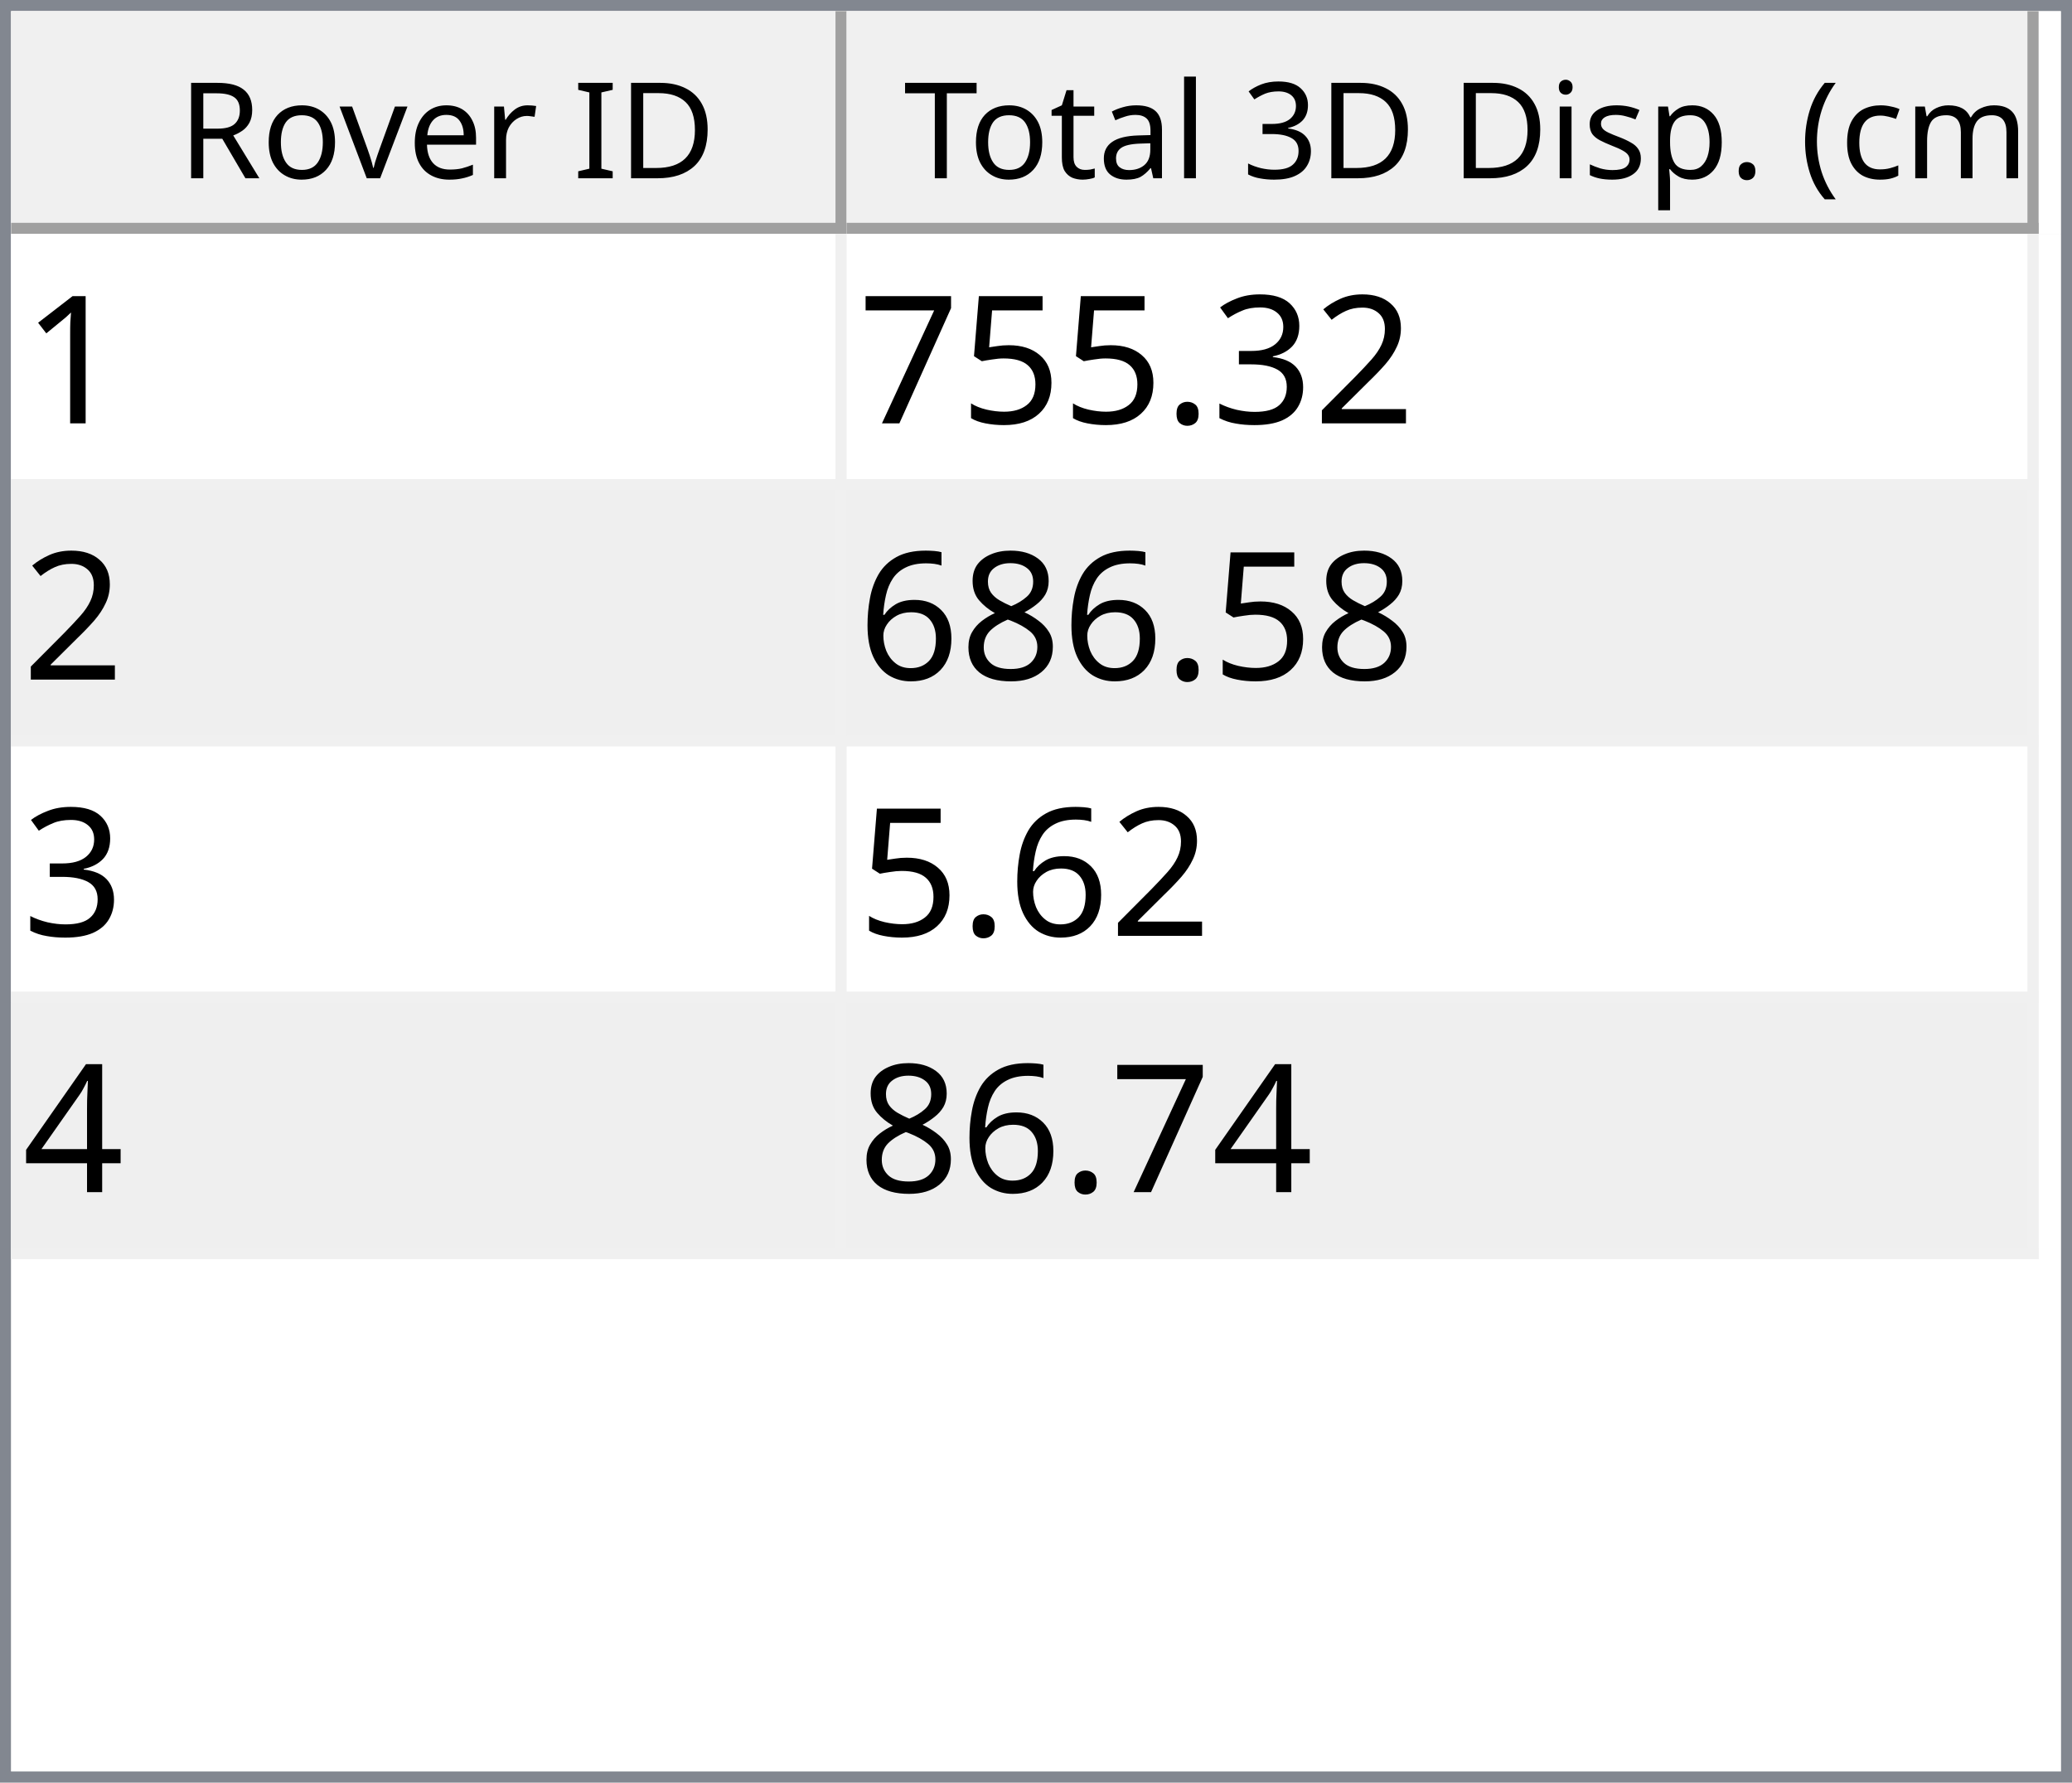
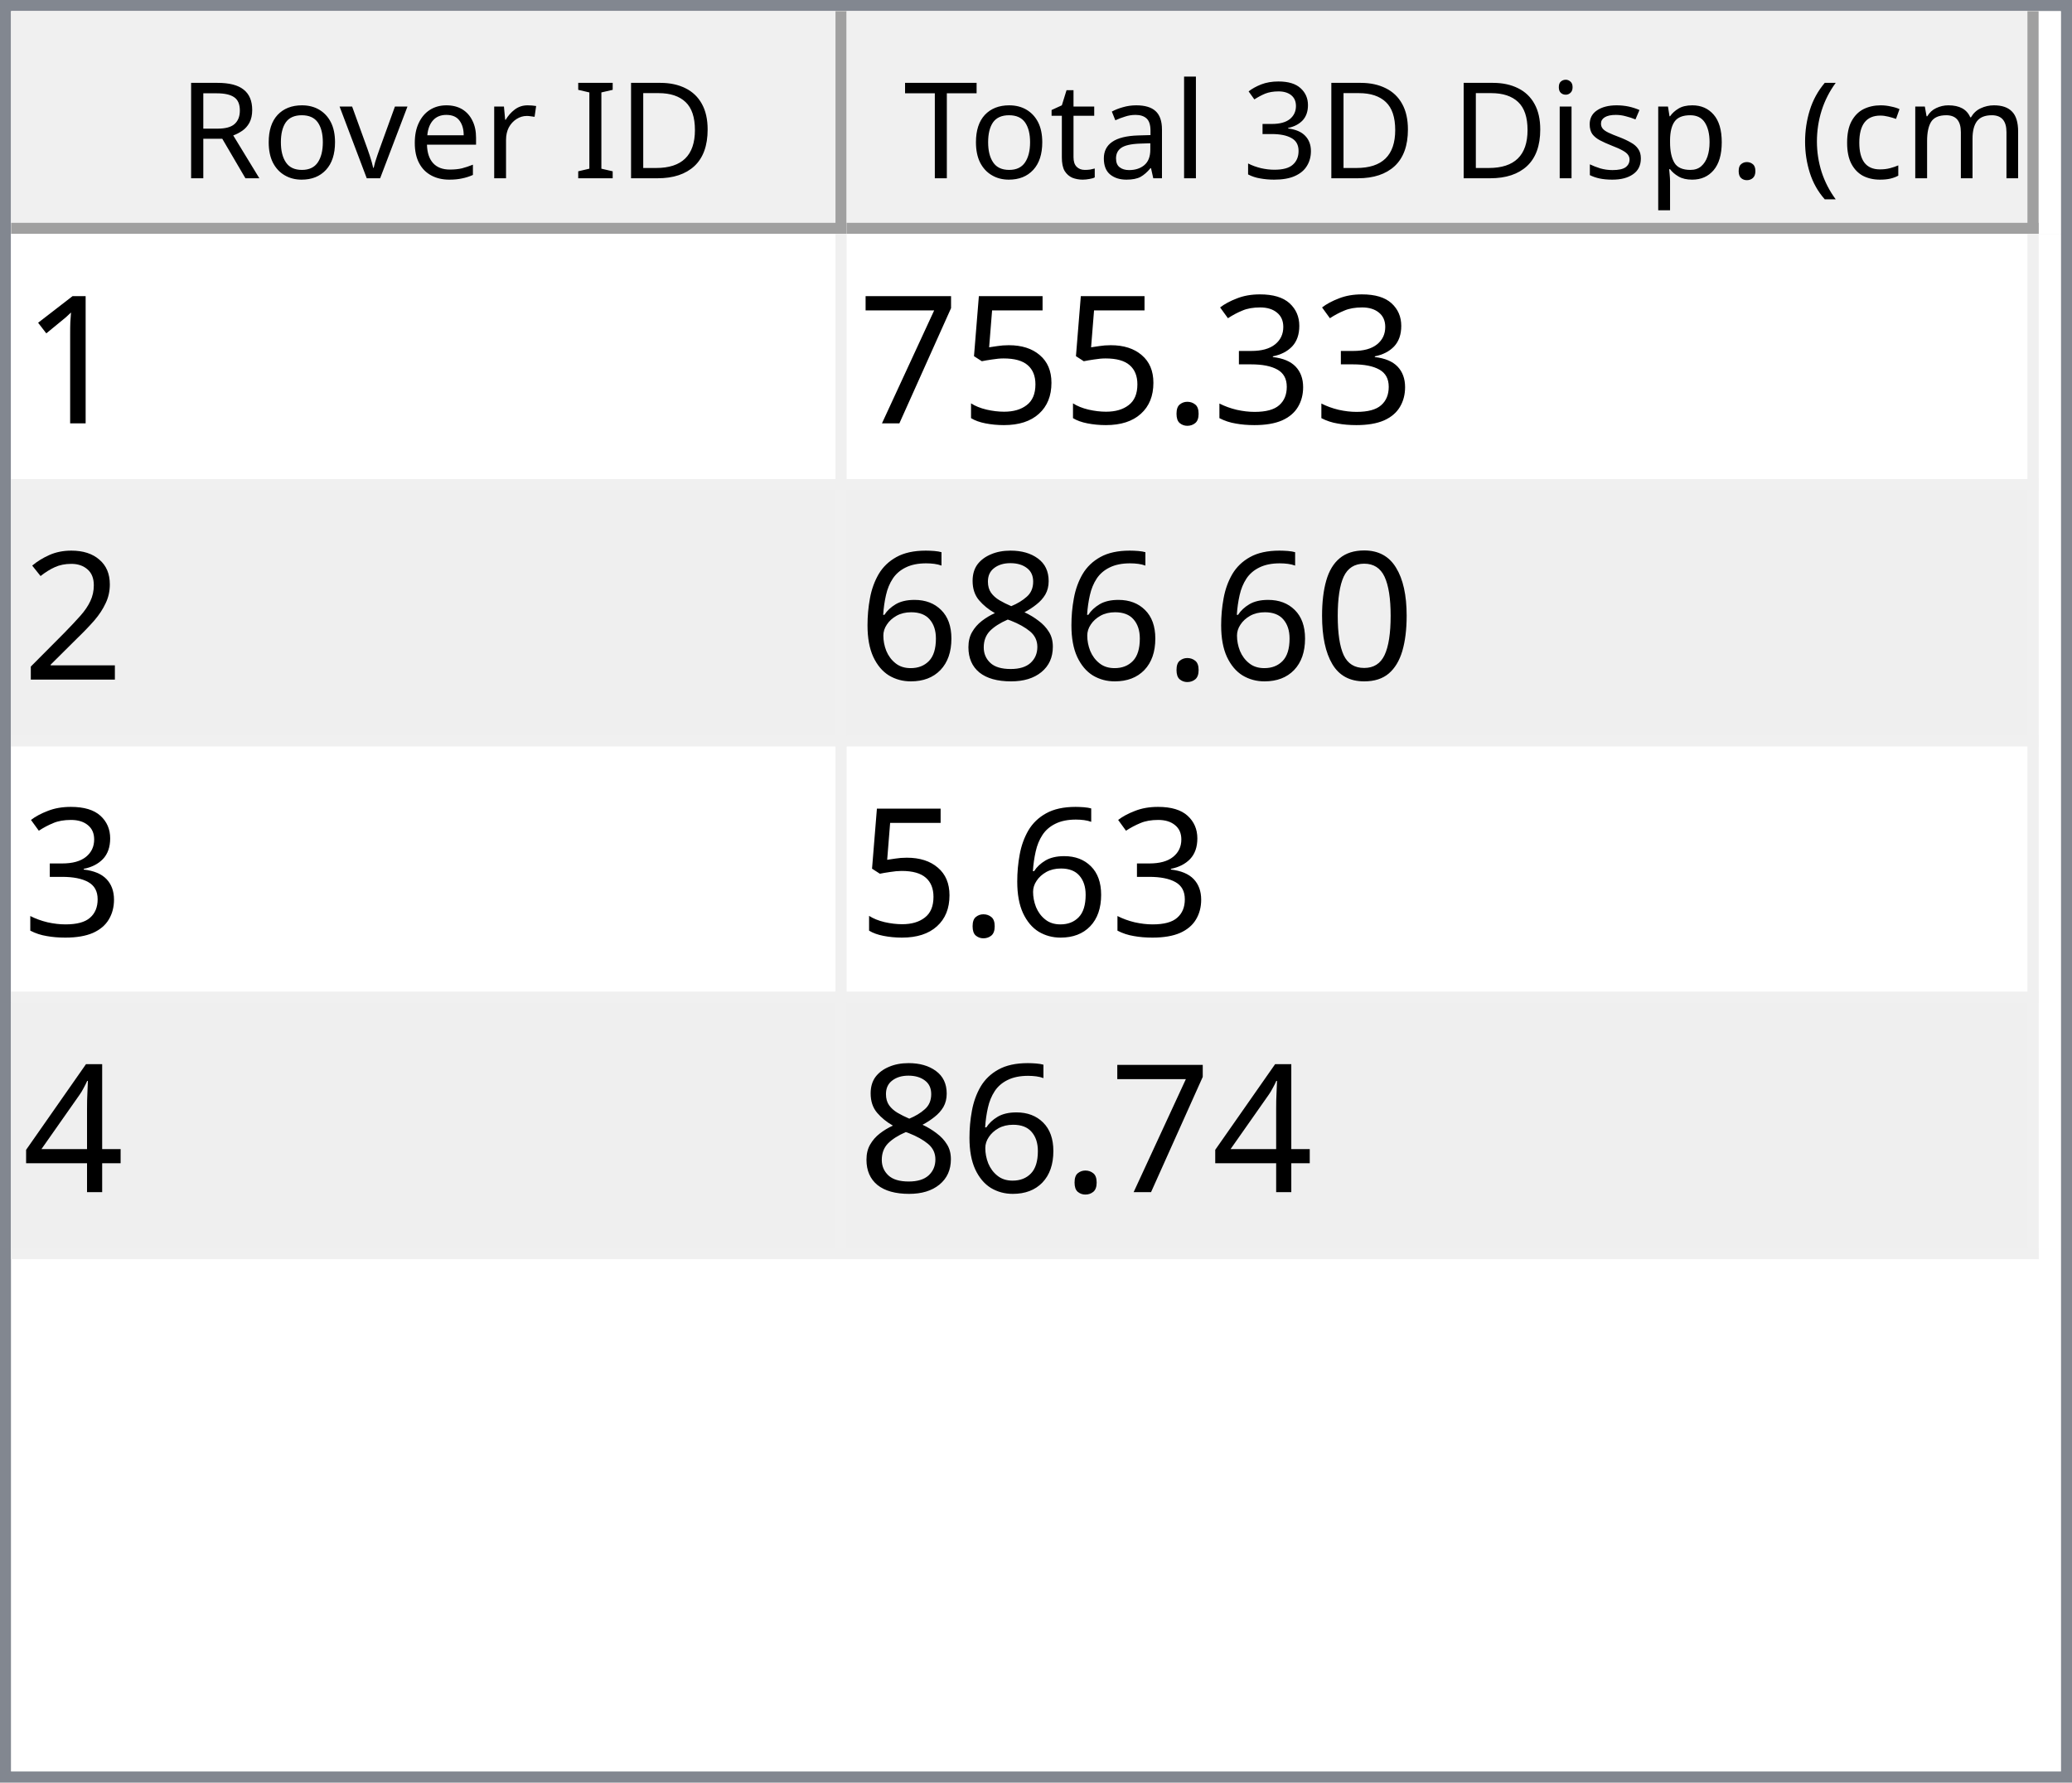
<svg xmlns="http://www.w3.org/2000/svg" style="fill-opacity:1; color-rendering:auto; color-interpolation:auto; text-rendering:auto; stroke:black; stroke-linecap:square; stroke-miterlimit:10; shape-rendering:auto; stroke-opacity:1; fill:black; stroke-dasharray:none; font-weight:normal; stroke-width:1; font-family:'Dialog'; font-style:normal; stroke-linejoin:miter; font-size:12px; stroke-dashoffset:0; image-rendering:auto;" width="186" height="160">
  <defs id="genericDefs" />
  <g>
    <defs id="defs1">
      <clipPath clipPathUnits="userSpaceOnUse" id="clipPath1">
        <path d="M0 0 L186 0 L186 160 L0 160 L0 0 Z" />
      </clipPath>
      <clipPath clipPathUnits="userSpaceOnUse" id="clipPath2">
        <path d="M0 0 L0 160 L186 160 L186 0 Z" />
      </clipPath>
      <clipPath clipPathUnits="userSpaceOnUse" id="clipPath3">
        <path d="M0 0 L0 20 L184 20 L184 0 Z" />
      </clipPath>
      <clipPath clipPathUnits="userSpaceOnUse" id="clipPath4">
        <path d="M0 0 L0 20 L75 20 L75 0 Z" />
      </clipPath>
      <clipPath clipPathUnits="userSpaceOnUse" id="clipPath5">
        <path d="M1 1 L1 19 L74 19 L74 1 Z" />
      </clipPath>
      <clipPath clipPathUnits="userSpaceOnUse" id="clipPath6">
        <path d="M0 0 L0 18 L73 18 L73 0 Z" />
      </clipPath>
      <clipPath clipPathUnits="userSpaceOnUse" id="clipPath7">
        <path d="M-0.5 -0.5 L-0.5 19.5 L74.5 19.5 L74.5 -0.5 Z" />
      </clipPath>
      <clipPath clipPathUnits="userSpaceOnUse" id="clipPath8">
        <path d="M0 0 L0 20 L107 20 L107 0 Z" />
      </clipPath>
      <clipPath clipPathUnits="userSpaceOnUse" id="clipPath9">
        <path d="M1 1 L1 19 L106 19 L106 1 Z" />
      </clipPath>
      <clipPath clipPathUnits="userSpaceOnUse" id="clipPath10">
        <path d="M0 0 L0 18 L105 18 L105 0 Z" />
      </clipPath>
      <clipPath clipPathUnits="userSpaceOnUse" id="clipPath11">
        <path d="M-0.5 -0.5 L-0.5 19.5 L106.5 19.5 L106.5 -0.5 Z" />
      </clipPath>
      <clipPath clipPathUnits="userSpaceOnUse" id="clipPath12">
        <path d="M0 0 L0 138 L184 138 L184 0 Z" />
      </clipPath>
      <clipPath clipPathUnits="userSpaceOnUse" id="clipPath13">
        <path d="M0 0 L0 92 L182 92 L182 0 Z" />
      </clipPath>
      <clipPath clipPathUnits="userSpaceOnUse" id="clipPath14">
        <path d="M-0.5 -0.5 L-0.5 91.5 L181.5 91.5 L181.5 -0.5 Z" />
      </clipPath>
      <clipPath clipPathUnits="userSpaceOnUse" id="clipPath15">
        <path d="M0 0 L0 22 L74 22 L74 0 Z" />
      </clipPath>
      <clipPath clipPathUnits="userSpaceOnUse" id="clipPath16">
        <path d="M0 0 L0 22 L106 22 L106 0 Z" />
      </clipPath>
      <font horiz-adv-x="64.551" id="font1">
        <font-face ascent="107.91" descent="25.098" units-per-em="100" style="font-style:normal; font-family:Segoe UI; font-weight:normal;" />
        <missing-glyph horiz-adv-x="64.551" d="M8.109 0 L8.109 68.266 L56.453 68.266 L56.453 0 L8.109 0 ZM15.328 7.234 L49.219 7.234 L49.219 61.031 L15.328 61.031 L15.328 7.234 Z" />
        <glyph unicode="D" horiz-adv-x="70.117" d="M9.188 0 L9.188 70.016 L28.516 70.016 Q65.531 70.016 65.531 35.891 Q65.531 19.672 55.25 9.836 Q44.969 0 27.734 0 L9.188 0 ZM17.391 62.594 L17.391 7.422 L27.828 7.422 Q41.609 7.422 49.273 14.797 Q56.938 22.172 56.938 35.688 Q56.938 62.594 28.328 62.594 L17.391 62.594 Z" />
        <glyph unicode="I" horiz-adv-x="26.611" d="M17.391 0 L9.188 0 L9.188 70.016 L17.391 70.016 L17.391 0 Z" />
        <glyph unicode=" " horiz-adv-x="27.393" d="" />
        <glyph unicode="r" horiz-adv-x="34.766" d="M34.188 41.891 Q32.078 43.5 28.125 43.5 Q23 43.5 19.555 38.672 Q16.109 33.844 16.109 25.484 L16.109 0 L8.109 0 L8.109 50 L16.109 50 L16.109 39.703 L16.312 39.703 Q18.016 44.969 21.531 47.922 Q25.047 50.875 29.391 50.875 Q32.516 50.875 34.188 50.203 L34.188 41.891 Z" />
        <glyph unicode="e" horiz-adv-x="52.295" d="M48.297 23 L12.984 23 Q13.188 14.656 17.484 10.109 Q21.781 5.562 29.297 5.562 Q37.75 5.562 44.828 11.141 L44.828 3.609 Q38.234 -1.172 27.391 -1.172 Q16.797 -1.172 10.742 5.641 Q4.688 12.453 4.688 24.812 Q4.688 36.469 11.305 43.82 Q17.922 51.172 27.734 51.172 Q37.547 51.172 42.922 44.828 Q48.297 38.484 48.297 27.203 L48.297 23 ZM40.094 29.781 Q40.047 36.719 36.75 40.578 Q33.453 44.438 27.594 44.438 Q21.922 44.438 17.969 40.383 Q14.016 36.328 13.094 29.781 L40.094 29.781 Z" />
        <glyph unicode="v" horiz-adv-x="47.9" d="M47.406 50 L27.484 0 L19.625 0 L0.688 50 L9.469 50 L22.172 13.672 Q23.578 9.672 23.922 6.688 L24.125 6.688 Q24.609 10.453 25.688 13.484 L38.969 50 L47.406 50 Z" />
        <glyph unicode="o" horiz-adv-x="58.594" d="M29 -1.172 Q17.922 -1.172 11.305 5.836 Q4.688 12.844 4.688 24.422 Q4.688 37.016 11.57 44.094 Q18.453 51.172 30.172 51.172 Q41.359 51.172 47.633 44.289 Q53.906 37.406 53.906 25.203 Q53.906 13.234 47.141 6.031 Q40.375 -1.172 29 -1.172 ZM29.594 44.438 Q21.875 44.438 17.383 39.188 Q12.891 33.938 12.891 24.703 Q12.891 15.828 17.43 10.695 Q21.969 5.562 29.594 5.562 Q37.359 5.562 41.531 10.594 Q45.703 15.625 45.703 24.906 Q45.703 34.281 41.531 39.359 Q37.359 44.438 29.594 44.438 Z" />
        <glyph unicode="R" horiz-adv-x="59.814" d="M59.375 0 L49.609 0 L37.891 19.625 Q36.281 22.359 34.766 24.289 Q33.25 26.219 31.664 27.438 Q30.078 28.656 28.25 29.219 Q26.422 29.781 24.125 29.781 L17.391 29.781 L17.391 0 L9.188 0 L9.188 70.016 L30.078 70.016 Q34.672 70.016 38.555 68.867 Q42.438 67.719 45.289 65.375 Q48.141 63.031 49.758 59.547 Q51.375 56.062 51.375 51.375 Q51.375 47.703 50.273 44.656 Q49.172 41.609 47.148 39.211 Q45.125 36.812 42.266 35.133 Q39.406 33.453 35.844 32.516 L35.844 32.328 Q37.594 31.547 38.891 30.547 Q40.188 29.547 41.359 28.18 Q42.531 26.812 43.68 25.078 Q44.828 23.344 46.234 21.047 L59.375 0 ZM17.391 62.594 L17.391 37.203 L28.516 37.203 Q31.594 37.203 34.203 38.133 Q36.812 39.062 38.719 40.797 Q40.625 42.531 41.703 45.047 Q42.781 47.562 42.781 50.688 Q42.781 56.297 39.141 59.445 Q35.5 62.594 28.609 62.594 L17.391 62.594 Z" />
        <glyph unicode=")" horiz-adv-x="30.176" d="M8.297 -15.922 L1.172 -15.922 Q16.406 2.344 16.406 26.812 Q16.406 51.469 1.078 70.016 L8.297 70.016 Q23.531 52.156 23.531 26.703 Q23.531 1.375 8.297 -15.922 Z" />
        <glyph unicode="m" horiz-adv-x="86.133" d="M79.109 0 L71.094 0 L71.094 28.719 Q71.094 37.016 68.531 40.727 Q65.969 44.438 59.906 44.438 Q54.781 44.438 51.195 39.75 Q47.609 35.062 47.609 28.516 L47.609 0 L39.594 0 L39.594 29.688 Q39.594 44.438 28.219 44.438 Q22.953 44.438 19.531 40.016 Q16.109 35.594 16.109 28.516 L16.109 0 L8.109 0 L8.109 50 L16.109 50 L16.109 42.094 L16.312 42.094 Q21.625 51.172 31.844 51.172 Q36.969 51.172 40.773 48.312 Q44.578 45.453 46 40.828 Q51.562 51.172 62.594 51.172 Q79.109 51.172 79.109 30.812 L79.109 0 Z" />
        <glyph unicode="c" horiz-adv-x="46.191" d="M42.188 2.297 Q36.422 -1.172 28.516 -1.172 Q17.828 -1.172 11.258 5.789 Q4.688 12.75 4.688 23.828 Q4.688 36.188 11.766 43.68 Q18.844 51.172 30.672 51.172 Q37.25 51.172 42.281 48.734 L42.281 40.531 Q36.719 44.438 30.375 44.438 Q22.703 44.438 17.797 38.945 Q12.891 33.453 12.891 24.516 Q12.891 15.719 17.508 10.641 Q22.125 5.562 29.891 5.562 Q36.422 5.562 42.188 9.906 L42.188 2.297 Z" />
        <glyph unicode="(" horiz-adv-x="30.176" d="M29.109 -15.922 L21.969 -15.922 Q6.844 1.375 6.844 26.703 Q6.844 52.156 21.969 70.016 L29.203 70.016 Q13.875 51.469 13.875 26.812 Q13.875 2.344 29.109 -15.922 Z" />
        <glyph unicode="." horiz-adv-x="21.68" d="M10.891 -1.078 Q8.641 -1.078 7.055 0.539 Q5.469 2.156 5.469 4.391 Q5.469 6.641 7.055 8.273 Q8.641 9.906 10.891 9.906 Q13.188 9.906 14.797 8.273 Q16.406 6.641 16.406 4.391 Q16.406 2.156 14.797 0.539 Q13.188 -1.078 10.891 -1.078 Z" />
        <glyph unicode="p" horiz-adv-x="58.789" d="M16.312 7.234 L16.109 7.234 L16.109 -23 L8.109 -23 L8.109 50 L16.109 50 L16.109 41.219 L16.312 41.219 Q22.219 51.172 33.594 51.172 Q43.266 51.172 48.688 44.461 Q54.109 37.75 54.109 26.469 Q54.109 13.922 48 6.375 Q41.891 -1.172 31.297 -1.172 Q21.578 -1.172 16.312 7.234 ZM16.109 27.391 L16.109 20.406 Q16.109 14.203 20.141 9.883 Q24.172 5.562 30.375 5.562 Q37.641 5.562 41.773 11.133 Q45.906 16.703 45.906 26.609 Q45.906 34.969 42.047 39.703 Q38.188 44.438 31.594 44.438 Q24.609 44.438 20.359 39.578 Q16.109 34.719 16.109 27.391 Z" />
        <glyph unicode="s" horiz-adv-x="42.432" d="M5.078 1.812 L5.078 10.406 Q11.625 5.562 19.484 5.562 Q30.031 5.562 30.031 12.594 Q30.031 14.594 29.125 15.992 Q28.219 17.391 26.68 18.461 Q25.141 19.531 23.07 20.383 Q21 21.234 18.609 22.172 Q15.281 23.484 12.766 24.828 Q10.25 26.172 8.57 27.859 Q6.891 29.547 6.031 31.695 Q5.172 33.844 5.172 36.719 Q5.172 40.234 6.789 42.945 Q8.406 45.656 11.086 47.484 Q13.766 49.312 17.211 50.242 Q20.656 51.172 24.312 51.172 Q30.812 51.172 35.938 48.922 L35.938 40.828 Q30.422 44.438 23.25 44.438 Q21 44.438 19.195 43.922 Q17.391 43.406 16.094 42.477 Q14.797 41.547 14.086 40.258 Q13.375 38.969 13.375 37.406 Q13.375 35.453 14.086 34.133 Q14.797 32.812 16.164 31.789 Q17.531 30.766 19.484 29.938 Q21.438 29.109 23.922 28.125 Q27.25 26.859 29.883 25.516 Q32.516 24.172 34.375 22.484 Q36.234 20.797 37.234 18.602 Q38.234 16.406 38.234 13.375 Q38.234 9.672 36.602 6.938 Q34.969 4.203 32.234 2.398 Q29.5 0.594 25.93 -0.289 Q22.359 -1.172 18.453 -1.172 Q10.75 -1.172 5.078 1.812 Z" />
        <glyph unicode="i" horiz-adv-x="24.219" d="M12.203 62.703 Q10.062 62.703 8.547 64.164 Q7.031 65.625 7.031 67.875 Q7.031 70.125 8.547 71.609 Q10.062 73.094 12.203 73.094 Q14.406 73.094 15.945 71.609 Q17.484 70.125 17.484 67.875 Q17.484 65.719 15.945 64.211 Q14.406 62.703 12.203 62.703 ZM16.109 0 L8.109 0 L8.109 50 L16.109 50 L16.109 0 Z" />
        <glyph unicode="3" horiz-adv-x="53.906" d="M46.531 19.828 Q46.531 15.094 44.75 11.211 Q42.969 7.328 39.719 4.57 Q36.469 1.812 31.93 0.297 Q27.391 -1.219 21.922 -1.219 Q11.922 -1.219 6 2.594 L6 11.188 Q13.094 5.609 22.219 5.609 Q25.875 5.609 28.828 6.539 Q31.781 7.469 33.906 9.227 Q36.031 10.984 37.18 13.477 Q38.328 15.969 38.328 19.094 Q38.328 32.812 18.797 32.812 L12.984 32.812 L12.984 39.594 L18.5 39.594 Q35.797 39.594 35.797 52.484 Q35.797 64.406 22.609 64.406 Q15.188 64.406 8.688 59.422 L8.688 67.188 Q15.375 71.188 24.609 71.188 Q29 71.188 32.57 69.969 Q36.141 68.75 38.68 66.555 Q41.219 64.359 42.609 61.281 Q44 58.203 44 54.5 Q44 40.672 30.031 36.719 L30.031 36.531 Q33.594 36.141 36.625 34.797 Q39.656 33.453 41.852 31.305 Q44.047 29.156 45.289 26.25 Q46.531 23.344 46.531 19.828 Z" />
        <glyph unicode="l" horiz-adv-x="24.219" d="M16.109 0 L8.109 0 L8.109 74.031 L16.109 74.031 L16.109 0 Z" />
        <glyph unicode="a" horiz-adv-x="50.879" d="M43.891 0 L35.891 0 L35.891 7.812 L35.688 7.812 Q30.469 -1.172 20.312 -1.172 Q12.844 -1.172 8.617 2.781 Q4.391 6.734 4.391 13.281 Q4.391 27.297 20.906 29.594 L35.891 31.688 Q35.891 44.438 25.594 44.438 Q16.547 44.438 9.281 38.281 L9.281 46.484 Q16.656 51.172 26.266 51.172 Q43.891 51.172 43.891 32.516 L43.891 0 ZM35.891 25.297 L23.828 23.641 Q18.266 22.859 15.43 20.875 Q12.594 18.891 12.594 13.875 Q12.594 10.203 15.211 7.883 Q17.828 5.562 22.172 5.562 Q28.125 5.562 32.008 9.742 Q35.891 13.922 35.891 20.312 L35.891 25.297 Z" />
        <glyph unicode="t" horiz-adv-x="33.887" d="M31.297 0.484 Q28.469 -1.078 23.828 -1.078 Q10.688 -1.078 10.688 13.578 L10.688 43.172 L2.094 43.172 L2.094 50 L10.688 50 L10.688 62.203 L18.703 64.797 L18.703 50 L31.297 50 L31.297 43.172 L18.703 43.172 L18.703 14.984 Q18.703 9.969 20.414 7.82 Q22.125 5.672 26.078 5.672 Q29.109 5.672 31.297 7.328 L31.297 0.484 Z" />
        <glyph unicode="T" horiz-adv-x="52.393" d="M50.594 62.594 L30.375 62.594 L30.375 0 L22.172 0 L22.172 62.594 L2 62.594 L2 70.016 L50.594 70.016 L50.594 62.594 Z" />
      </font>
      <font horiz-adv-x="75.0" id="font2">
        <font-face ascent="100.537" descent="21.973" units-per-em="100" style="font-style:normal; font-family:sans-serif; font-weight:normal;" />
        <missing-glyph horiz-adv-x="75.0" d="M12.5 0 L12.5 62.5 L62.5 62.5 L62.5 0 L12.5 0 ZM14.062 1.562 L60.938 1.562 L60.938 60.938 L14.062 60.938 L14.062 1.562 Z" />
        <glyph unicode="1" horiz-adv-x="55.615" d="M37.25 0 L28.469 0 L28.469 56 Q25.297 52.984 20.141 49.953 Q14.984 46.922 10.891 45.406 L10.891 53.906 Q18.266 57.375 23.781 62.305 Q29.297 67.234 31.594 71.875 L37.25 71.875 L37.25 0 Z" />
-         <glyph unicode="2" horiz-adv-x="55.615" d="M50.344 8.453 L50.344 0 L3.031 0 Q2.938 3.172 4.047 6.109 Q5.859 10.938 9.836 15.625 Q13.812 20.312 21.344 26.469 Q33.016 36.031 37.117 41.625 Q41.219 47.219 41.219 52.203 Q41.219 57.422 37.477 61.008 Q33.734 64.594 27.734 64.594 Q21.391 64.594 17.578 60.789 Q13.766 56.984 13.719 50.25 L4.688 51.172 Q5.609 61.281 11.664 66.578 Q17.719 71.875 27.938 71.875 Q38.234 71.875 44.242 66.164 Q50.25 60.453 50.25 52 Q50.25 47.703 48.492 43.555 Q46.734 39.406 42.656 34.812 Q38.578 30.219 29.109 22.219 Q21.188 15.578 18.945 13.211 Q16.703 10.844 15.234 8.453 L50.344 8.453 Z" />
        <glyph unicode="3" horiz-adv-x="55.615" d="M4.203 18.891 L12.984 20.062 Q14.5 12.594 18.141 9.297 Q21.781 6 27 6 Q33.203 6 37.477 10.297 Q41.75 14.594 41.75 20.953 Q41.75 27 37.797 30.93 Q33.844 34.859 27.734 34.859 Q25.25 34.859 21.531 33.891 L22.516 41.609 Q23.391 41.5 23.922 41.5 Q29.547 41.5 34.039 44.43 Q38.531 47.359 38.531 53.469 Q38.531 58.297 35.258 61.477 Q31.984 64.656 26.812 64.656 Q21.688 64.656 18.266 61.43 Q14.844 58.203 13.875 51.766 L5.078 53.328 Q6.688 62.156 12.398 67.016 Q18.109 71.875 26.609 71.875 Q32.469 71.875 37.398 69.359 Q42.328 66.844 44.945 62.5 Q47.562 58.156 47.562 53.266 Q47.562 48.641 45.07 44.828 Q42.578 41.016 37.703 38.766 Q44.047 37.312 47.562 32.695 Q51.078 28.078 51.078 21.141 Q51.078 11.766 44.242 5.25 Q37.406 -1.266 26.953 -1.266 Q17.531 -1.266 11.305 4.352 Q5.078 9.969 4.203 18.891 Z" />
        <glyph unicode="." horiz-adv-x="27.783" d="M9.078 0 L9.078 10.016 L19.094 10.016 L19.094 0 L9.078 0 Z" />
        <glyph unicode="5" horiz-adv-x="55.615" d="M4.156 18.75 L13.375 19.531 Q14.406 12.797 18.141 9.398 Q21.875 6 27.156 6 Q33.5 6 37.891 10.789 Q42.281 15.578 42.281 23.484 Q42.281 31 38.062 35.352 Q33.844 39.703 27 39.703 Q22.75 39.703 19.336 37.773 Q15.922 35.844 13.969 32.766 L5.719 33.844 L12.641 70.609 L48.25 70.609 L48.25 62.203 L19.672 62.203 L15.828 42.969 Q22.266 47.469 29.344 47.469 Q38.719 47.469 45.164 40.969 Q51.609 34.469 51.609 24.266 Q51.609 14.547 45.953 7.469 Q39.062 -1.219 27.156 -1.219 Q17.391 -1.219 11.211 4.25 Q5.031 9.719 4.156 18.75 Z" />
        <glyph unicode="7" horiz-adv-x="55.615" d="M4.734 62.203 L4.734 70.656 L51.078 70.656 L51.078 63.812 Q44.234 56.547 37.523 44.484 Q30.812 32.422 27.156 19.672 Q24.516 10.688 23.781 0 L14.75 0 Q14.891 8.453 18.062 20.414 Q21.234 32.375 27.172 43.484 Q33.109 54.594 39.797 62.203 L4.734 62.203 Z" />
+         <glyph unicode="2" horiz-adv-x="55.615" d="M50.344 8.453 L50.344 0 L3.031 0 Q2.938 3.172 4.047 6.109 Q5.859 10.938 9.836 15.625 Q13.812 20.312 21.344 26.469 Q33.016 36.031 37.117 41.625 Q41.219 47.219 41.219 52.203 Q41.219 57.422 37.477 61.008 Q33.734 64.594 27.734 64.594 Q21.391 64.594 17.578 60.789 Q13.766 56.984 13.719 50.25 L4.688 51.172 Q5.609 61.281 11.664 66.578 Q17.719 71.875 27.938 71.875 Q38.234 71.875 44.242 66.164 Q50.25 60.453 50.25 52 Q50.25 47.703 48.492 43.555 Q46.734 39.406 42.656 34.812 Q38.578 30.219 29.109 22.219 Q21.188 15.578 18.945 13.211 Q16.703 10.844 15.234 8.453 L50.344 8.453 Z" />
+         <glyph unicode="0" horiz-adv-x="55.615" d="M4.156 35.297 Q4.156 48 6.766 55.742 Q9.375 63.484 14.523 67.68 Q19.672 71.875 27.484 71.875 Q33.25 71.875 37.594 69.555 Q41.938 67.234 44.773 62.867 Q47.609 58.5 49.219 52.227 Q50.828 45.953 50.828 35.297 Q50.828 22.703 48.242 14.969 Q45.656 7.234 40.508 3.008 Q35.359 -1.219 27.484 -1.219 Q17.141 -1.219 11.234 6.203 Q4.156 15.141 4.156 35.297 ZM13.188 35.297 Q13.188 17.672 17.312 11.836 Q21.438 6 27.484 6 Q33.547 6 37.672 11.859 Q41.797 17.719 41.797 35.297 Q41.797 52.984 37.672 58.789 Q33.547 64.594 27.391 64.594 Q21.344 64.594 17.719 59.469 Q13.188 52.938 13.188 35.297 Z" />
        <glyph unicode="8" horiz-adv-x="55.615" d="M17.672 38.812 Q12.203 40.828 9.57 44.539 Q6.938 48.25 6.938 53.422 Q6.938 61.234 12.555 66.555 Q18.172 71.875 27.484 71.875 Q36.859 71.875 42.578 66.43 Q48.297 60.984 48.297 53.172 Q48.297 48.188 45.68 44.508 Q43.062 40.828 37.75 38.812 Q44.344 36.672 47.781 31.883 Q51.219 27.094 51.219 20.453 Q51.219 11.281 44.727 5.031 Q38.234 -1.219 27.641 -1.219 Q17.047 -1.219 10.547 5.055 Q4.047 11.328 4.047 20.703 Q4.047 27.688 7.594 32.398 Q11.141 37.109 17.672 38.812 ZM15.922 53.719 Q15.922 48.641 19.195 45.414 Q22.469 42.188 27.688 42.188 Q32.766 42.188 36.016 45.383 Q39.266 48.578 39.266 53.219 Q39.266 58.062 35.914 61.359 Q32.562 64.656 27.594 64.656 Q22.562 64.656 19.242 61.43 Q15.922 58.203 15.922 53.719 ZM13.094 20.656 Q13.094 16.891 14.875 13.375 Q16.656 9.859 20.172 7.93 Q23.688 6 27.734 6 Q34.031 6 38.133 10.055 Q42.234 14.109 42.234 20.359 Q42.234 26.703 38.016 30.859 Q33.797 35.016 27.438 35.016 Q21.234 35.016 17.164 30.914 Q13.094 26.812 13.094 20.656 Z" />
        <glyph unicode="6" horiz-adv-x="55.615" d="M49.75 54.047 L41.016 53.375 Q39.844 58.547 37.703 60.891 Q34.125 64.656 28.906 64.656 Q24.703 64.656 21.531 62.312 Q17.391 59.281 14.992 53.469 Q12.594 47.656 12.5 36.922 Q15.672 41.75 20.266 44.094 Q24.859 46.438 29.891 46.438 Q38.672 46.438 44.852 39.969 Q51.031 33.5 51.031 23.25 Q51.031 16.5 48.125 10.719 Q45.219 4.938 40.141 1.859 Q35.062 -1.219 28.609 -1.219 Q17.625 -1.219 10.695 6.859 Q3.766 14.938 3.766 33.5 Q3.766 54.25 11.422 63.672 Q18.109 71.875 29.438 71.875 Q37.891 71.875 43.289 67.141 Q48.688 62.406 49.75 54.047 ZM13.875 23.188 Q13.875 18.656 15.797 14.508 Q17.719 10.359 21.188 8.18 Q24.656 6 28.469 6 Q34.031 6 38.039 10.492 Q42.047 14.984 42.047 22.703 Q42.047 30.125 38.086 34.398 Q34.125 38.672 28.125 38.672 Q22.172 38.672 18.023 34.398 Q13.875 30.125 13.875 23.188 Z" />
        <glyph unicode="4" horiz-adv-x="55.615" d="M32.328 0 L32.328 17.141 L1.266 17.141 L1.266 25.203 L33.938 71.578 L41.109 71.578 L41.109 25.203 L50.781 25.203 L50.781 17.141 L41.109 17.141 L41.109 0 L32.328 0 ZM32.328 25.203 L32.328 57.469 L9.906 25.203 L32.328 25.203 Z" />
      </font>
    </defs>
    <g style="fill:white; stroke:white;">
      <rect x="0" y="0" width="186" style="clip-path:url(#clipPath1); stroke:none;" height="160" />
    </g>
    <g style="fill:white; text-rendering:optimizeSpeed; color-rendering:optimizeSpeed; image-rendering:optimizeSpeed; shape-rendering:crispEdges; stroke:white; color-interpolation:sRGB;">
      <rect x="0" width="186" height="160" y="0" style="stroke:none;" />
      <path style="stroke:none;" d="M0 160 L186 160 L186 0 L0 0 Z" />
    </g>
    <g style="fill:rgb(240,240,240); font-family:'Segoe UI'; stroke:rgb(240,240,240);">
      <rect x="0" y="0" width="186" style="clip-path:url(#clipPath2); stroke:none;" height="160" />
    </g>
    <g style="fill:rgb(130,135,144); font-family:'Segoe UI'; stroke:rgb(130,135,144);">
      <path d="M0 0 L186 0 L186 160 L0 160 L0 0 ZM1 1 L185 1 L185 159 L1 159 L1 1 Z" style="fill-rule:evenodd; clip-path:url(#clipPath2); stroke:none;" />
    </g>
    <g style="fill:white; font-family:'Segoe UI'; stroke:white;" transform="translate(1,1)">
      <rect x="0" y="0" width="184" style="clip-path:url(#clipPath3); stroke:none;" height="20" />
    </g>
    <g style="fill:rgb(240,240,240); font-family:'Segoe UI'; stroke:rgb(240,240,240);" transform="translate(1,1)">
      <rect x="0" y="0" width="75" style="clip-path:url(#clipPath4); stroke:none;" height="20" />
    </g>
    <g style="font-family:'Segoe UI';" transform="translate(2,2)">
      <text x="14" xml:space="preserve" y="14" style="clip-path:url(#clipPath6); stroke:none;">Rover ID</text>
    </g>
    <g style="fill:rgb(160,160,160); font-family:'Segoe UI'; stroke:rgb(160,160,160); stroke-linejoin:bevel;" transform="translate(1.5,1.5)">
      <line x1="74" x2="74" y1="0" style="fill:none; clip-path:url(#clipPath7);" y2="19" />
    </g>
    <g style="fill:rgb(160,160,160); font-family:'Segoe UI'; stroke:rgb(160,160,160); stroke-linejoin:bevel;" transform="matrix(1,0,0,1,1,1) translate(0.5,0.5)">
      <line x1="0" x2="74" y1="19" style="fill:none; clip-path:url(#clipPath7);" y2="19" />
    </g>
    <g style="fill:rgb(240,240,240); font-family:'Segoe UI'; stroke:rgb(240,240,240);" transform="translate(76,1)">
      <rect x="0" y="0" width="107" style="clip-path:url(#clipPath8); stroke:none;" height="20" />
    </g>
    <g style="font-family:'Segoe UI';" transform="translate(77,2)">
      <text x="1" xml:space="preserve" y="14" style="clip-path:url(#clipPath10); stroke:none;"> Total 3D Disp. (cm)</text>
    </g>
    <g style="fill:rgb(160,160,160); font-family:'Segoe UI'; stroke:rgb(160,160,160); stroke-linejoin:bevel;" transform="translate(76.5,1.5)">
      <line x1="106" x2="106" y1="0" style="fill:none; clip-path:url(#clipPath11);" y2="19" />
    </g>
    <g style="fill:rgb(160,160,160); font-family:'Segoe UI'; stroke:rgb(160,160,160); stroke-linejoin:bevel;" transform="matrix(1,0,0,1,76,1) translate(0.5,0.5)">
      <line x1="0" x2="106" y1="19" style="fill:none; clip-path:url(#clipPath11);" y2="19" />
    </g>
    <g style="fill:white; font-family:'Segoe UI'; stroke:white;" transform="translate(1,21)">
      <rect x="0" y="0" width="184" style="clip-path:url(#clipPath12); stroke:none;" height="138" />
    </g>
    <g style="fill:rgb(240,240,240); font-size:16px; font-family:sans-serif; stroke:rgb(240,240,240);" transform="translate(1,21)">
      <rect x="0" y="0" width="182" style="clip-path:url(#clipPath13); stroke:none;" height="92" />
      <line transform="translate(0.5,0.5)" x1="0" x2="181" y1="22" style="clip-path:url(#clipPath14); fill:none; stroke-linejoin:bevel;" y2="22" />
    </g>
    <g transform="matrix(1,0,0,1,1,21) translate(0.5,0.5)" style="fill:rgb(240,240,240); font-size:16px; font-family:sans-serif; stroke:rgb(240,240,240); stroke-linejoin:bevel;">
      <line x1="0" x2="181" y1="45" style="fill:none; clip-path:url(#clipPath14);" y2="45" />
    </g>
    <g transform="matrix(1,0,0,1,1,21) translate(0.5,0.5)" style="fill:rgb(240,240,240); font-size:16px; font-family:sans-serif; stroke:rgb(240,240,240); stroke-linejoin:bevel;">
      <line x1="0" x2="181" y1="68" style="fill:none; clip-path:url(#clipPath14);" y2="68" />
    </g>
    <g transform="matrix(1,0,0,1,1,21) translate(0.5,0.5)" style="fill:rgb(240,240,240); font-size:16px; font-family:sans-serif; stroke:rgb(240,240,240); stroke-linejoin:bevel;">
      <line x1="0" x2="181" y1="91" style="fill:none; clip-path:url(#clipPath14);" y2="91" />
    </g>
    <g transform="matrix(1,0,0,1,1,21) translate(0.5,0.5)" style="fill:rgb(240,240,240); font-size:16px; font-family:sans-serif; stroke:rgb(240,240,240); stroke-linejoin:bevel;">
      <line x1="74" x2="74" y1="0" style="fill:none; clip-path:url(#clipPath14);" y2="91" />
    </g>
    <g transform="matrix(1,0,0,1,1,21) translate(0.5,0.5)" style="fill:rgb(240,240,240); font-size:16px; font-family:sans-serif; stroke:rgb(240,240,240); stroke-linejoin:bevel;">
      <line x1="181" x2="181" y1="0" style="fill:none; clip-path:url(#clipPath14);" y2="91" />
    </g>
    <g style="fill:white; font-size:16px; font-family:sans-serif; stroke:white;" transform="matrix(1,0,0,1,1,21)">
      <rect x="0" y="0" width="74" style="clip-path:url(#clipPath15); stroke:none;" height="22" />
      <text x="1" y="17" style="fill:black; clip-path:url(#clipPath15); stroke:none;" xml:space="preserve">1</text>
    </g>
    <g style="fill:white; font-size:16px; font-family:sans-serif; stroke:white;" transform="matrix(1,0,0,1,1,21) translate(75,0)">
      <rect x="0" y="0" width="106" style="clip-path:url(#clipPath16); stroke:none;" height="22" />
-       <text x="1" y="17" style="fill:black; clip-path:url(#clipPath16); stroke:none;" xml:space="preserve">755.32</text>
+       <text x="1" y="17" style="fill:black; clip-path:url(#clipPath16); stroke:none;" xml:space="preserve">755.33</text>
    </g>
    <g style="fill:rgb(239,239,239); font-size:16px; font-family:sans-serif; stroke:rgb(239,239,239);" transform="matrix(1,0,0,1,1,21) translate(0,23)">
      <rect x="0" y="0" width="74" style="clip-path:url(#clipPath15); stroke:none;" height="22" />
      <text x="1" y="17" style="fill:black; clip-path:url(#clipPath15); stroke:none;" xml:space="preserve">2</text>
    </g>
    <g style="fill:rgb(239,239,239); font-size:16px; font-family:sans-serif; stroke:rgb(239,239,239);" transform="matrix(1,0,0,1,1,21) translate(75,23)">
      <rect x="0" y="0" width="106" style="clip-path:url(#clipPath16); stroke:none;" height="22" />
-       <text x="1" y="17" style="fill:black; clip-path:url(#clipPath16); stroke:none;" xml:space="preserve">686.58</text>
+       <text x="1" y="17" style="fill:black; clip-path:url(#clipPath16); stroke:none;" xml:space="preserve">686.60</text>
    </g>
    <g style="fill:white; font-size:16px; font-family:sans-serif; stroke:white;" transform="matrix(1,0,0,1,1,21) translate(0,46)">
      <rect x="0" y="0" width="74" style="clip-path:url(#clipPath15); stroke:none;" height="22" />
      <text x="1" y="17" style="fill:black; clip-path:url(#clipPath15); stroke:none;" xml:space="preserve">3</text>
    </g>
    <g style="fill:white; font-size:16px; font-family:sans-serif; stroke:white;" transform="matrix(1,0,0,1,1,21) translate(75,46)">
      <rect x="0" y="0" width="106" style="clip-path:url(#clipPath16); stroke:none;" height="22" />
-       <text x="1" y="17" style="fill:black; clip-path:url(#clipPath16); stroke:none;" xml:space="preserve">5.62</text>
+       <text x="1" y="17" style="fill:black; clip-path:url(#clipPath16); stroke:none;" xml:space="preserve">5.63</text>
    </g>
    <g style="fill:rgb(239,239,239); font-size:16px; font-family:sans-serif; stroke:rgb(239,239,239);" transform="matrix(1,0,0,1,1,21) translate(0,69)">
      <rect x="0" y="0" width="74" style="clip-path:url(#clipPath15); stroke:none;" height="22" />
      <text x="1" y="17" style="fill:black; clip-path:url(#clipPath15); stroke:none;" xml:space="preserve">4</text>
    </g>
    <g style="fill:rgb(239,239,239); font-size:16px; font-family:sans-serif; stroke:rgb(239,239,239);" transform="matrix(1,0,0,1,1,21) translate(75,69)">
      <rect x="0" y="0" width="106" style="clip-path:url(#clipPath16); stroke:none;" height="22" />
      <text x="1" y="17" style="fill:black; clip-path:url(#clipPath16); stroke:none;" xml:space="preserve">86.74</text>
    </g>
  </g>
</svg>
